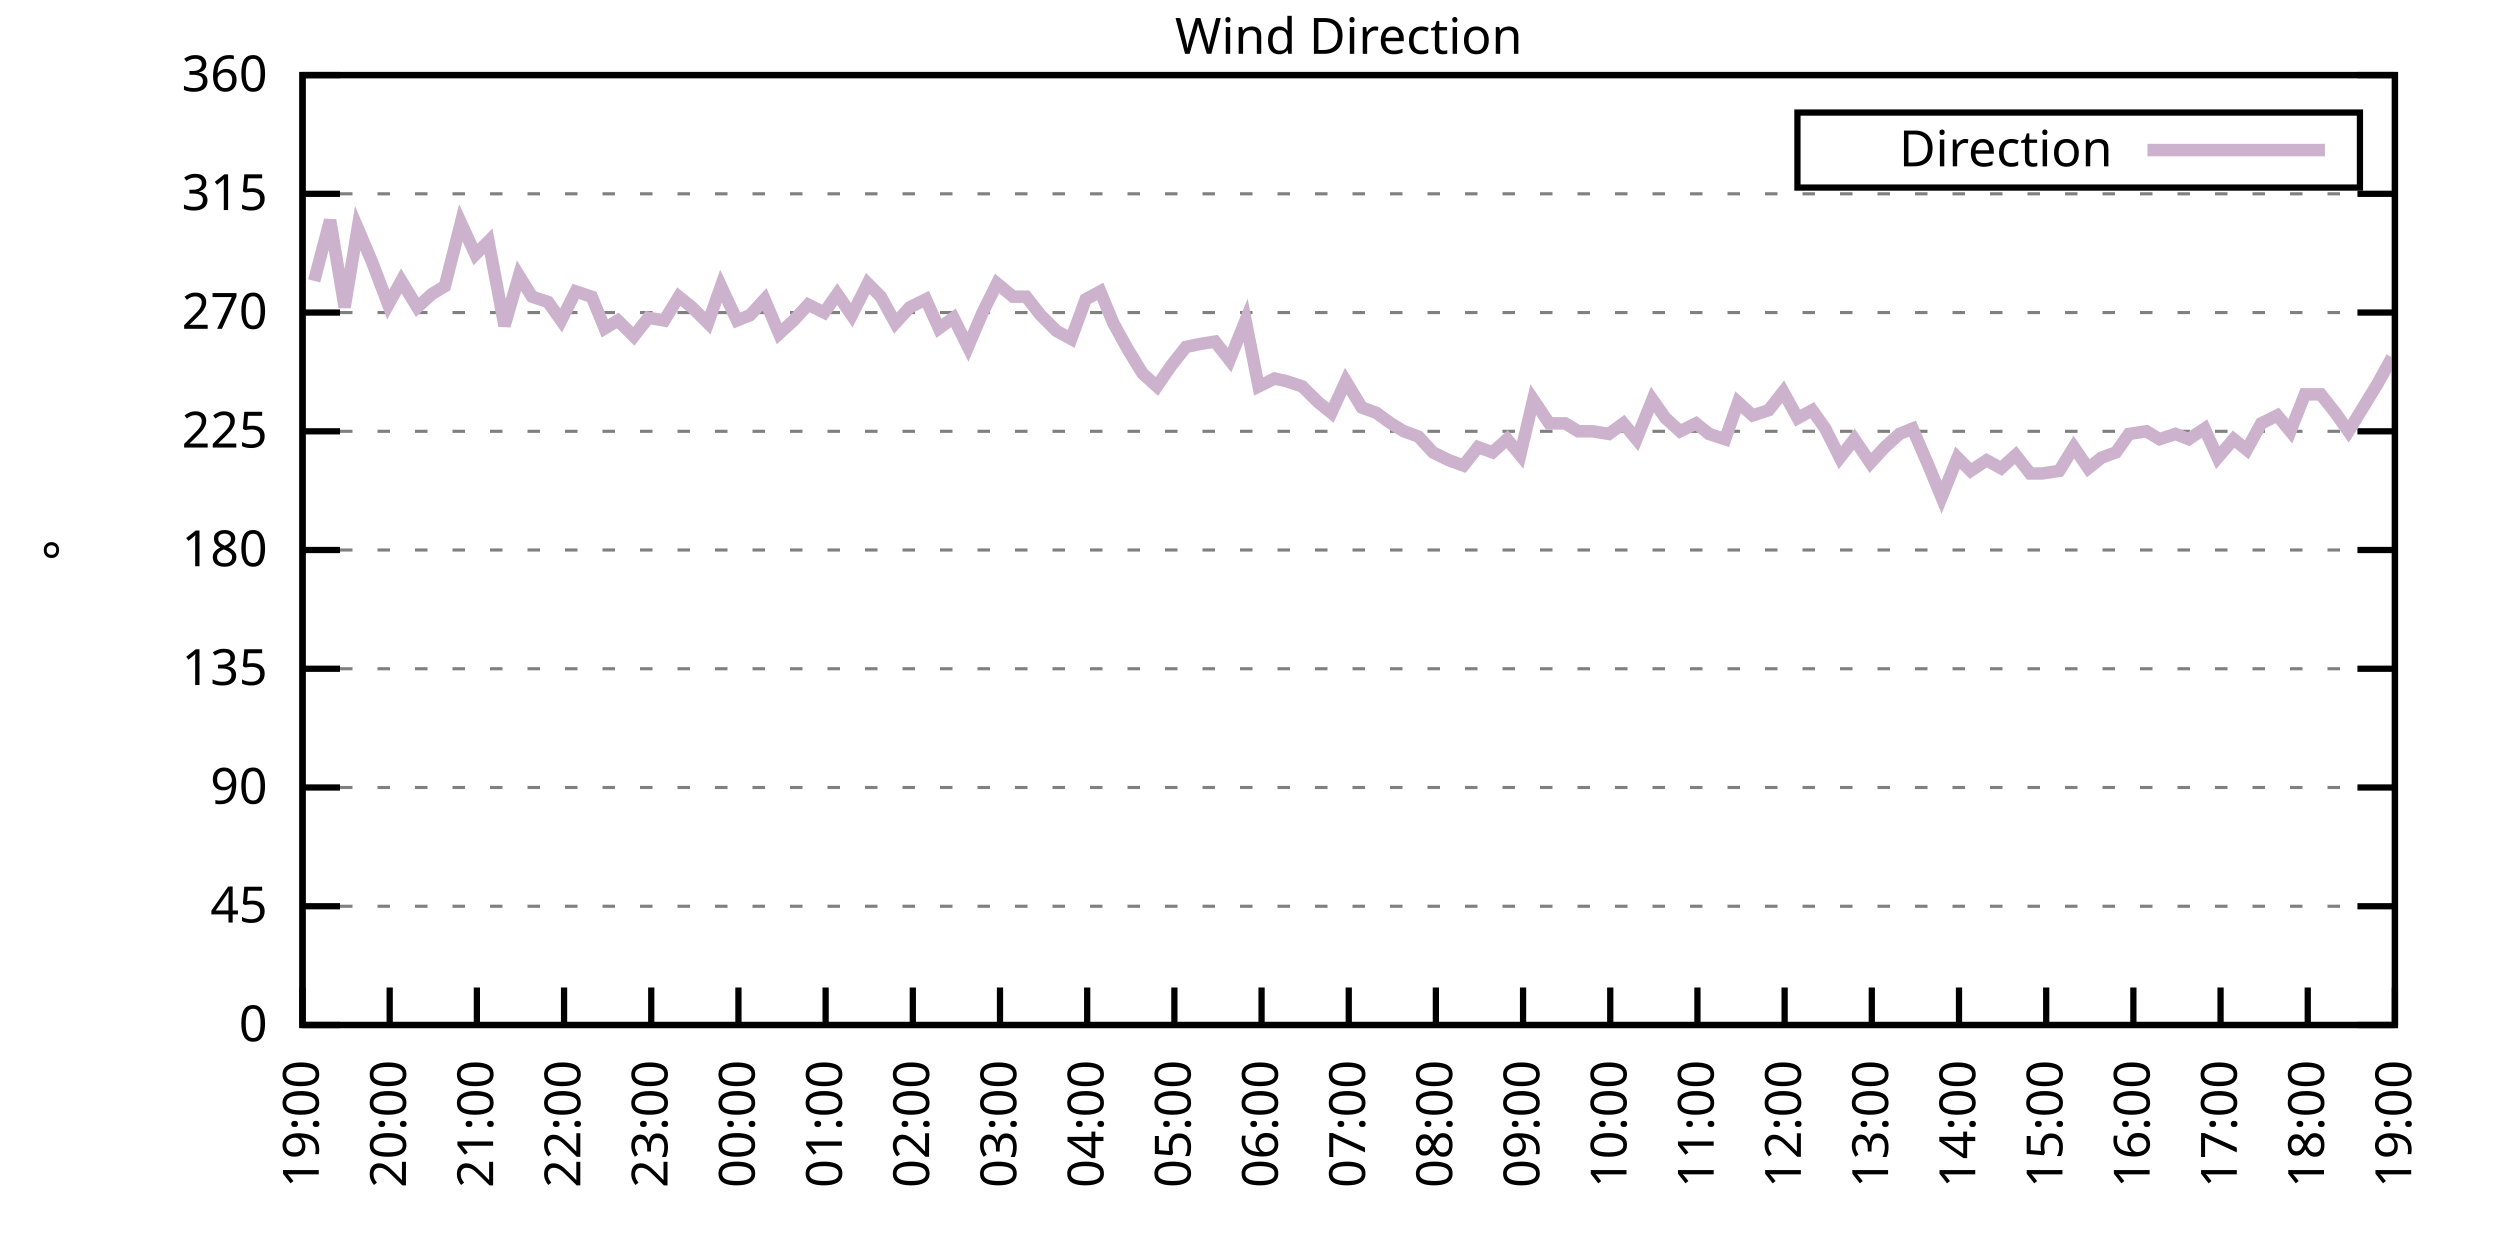
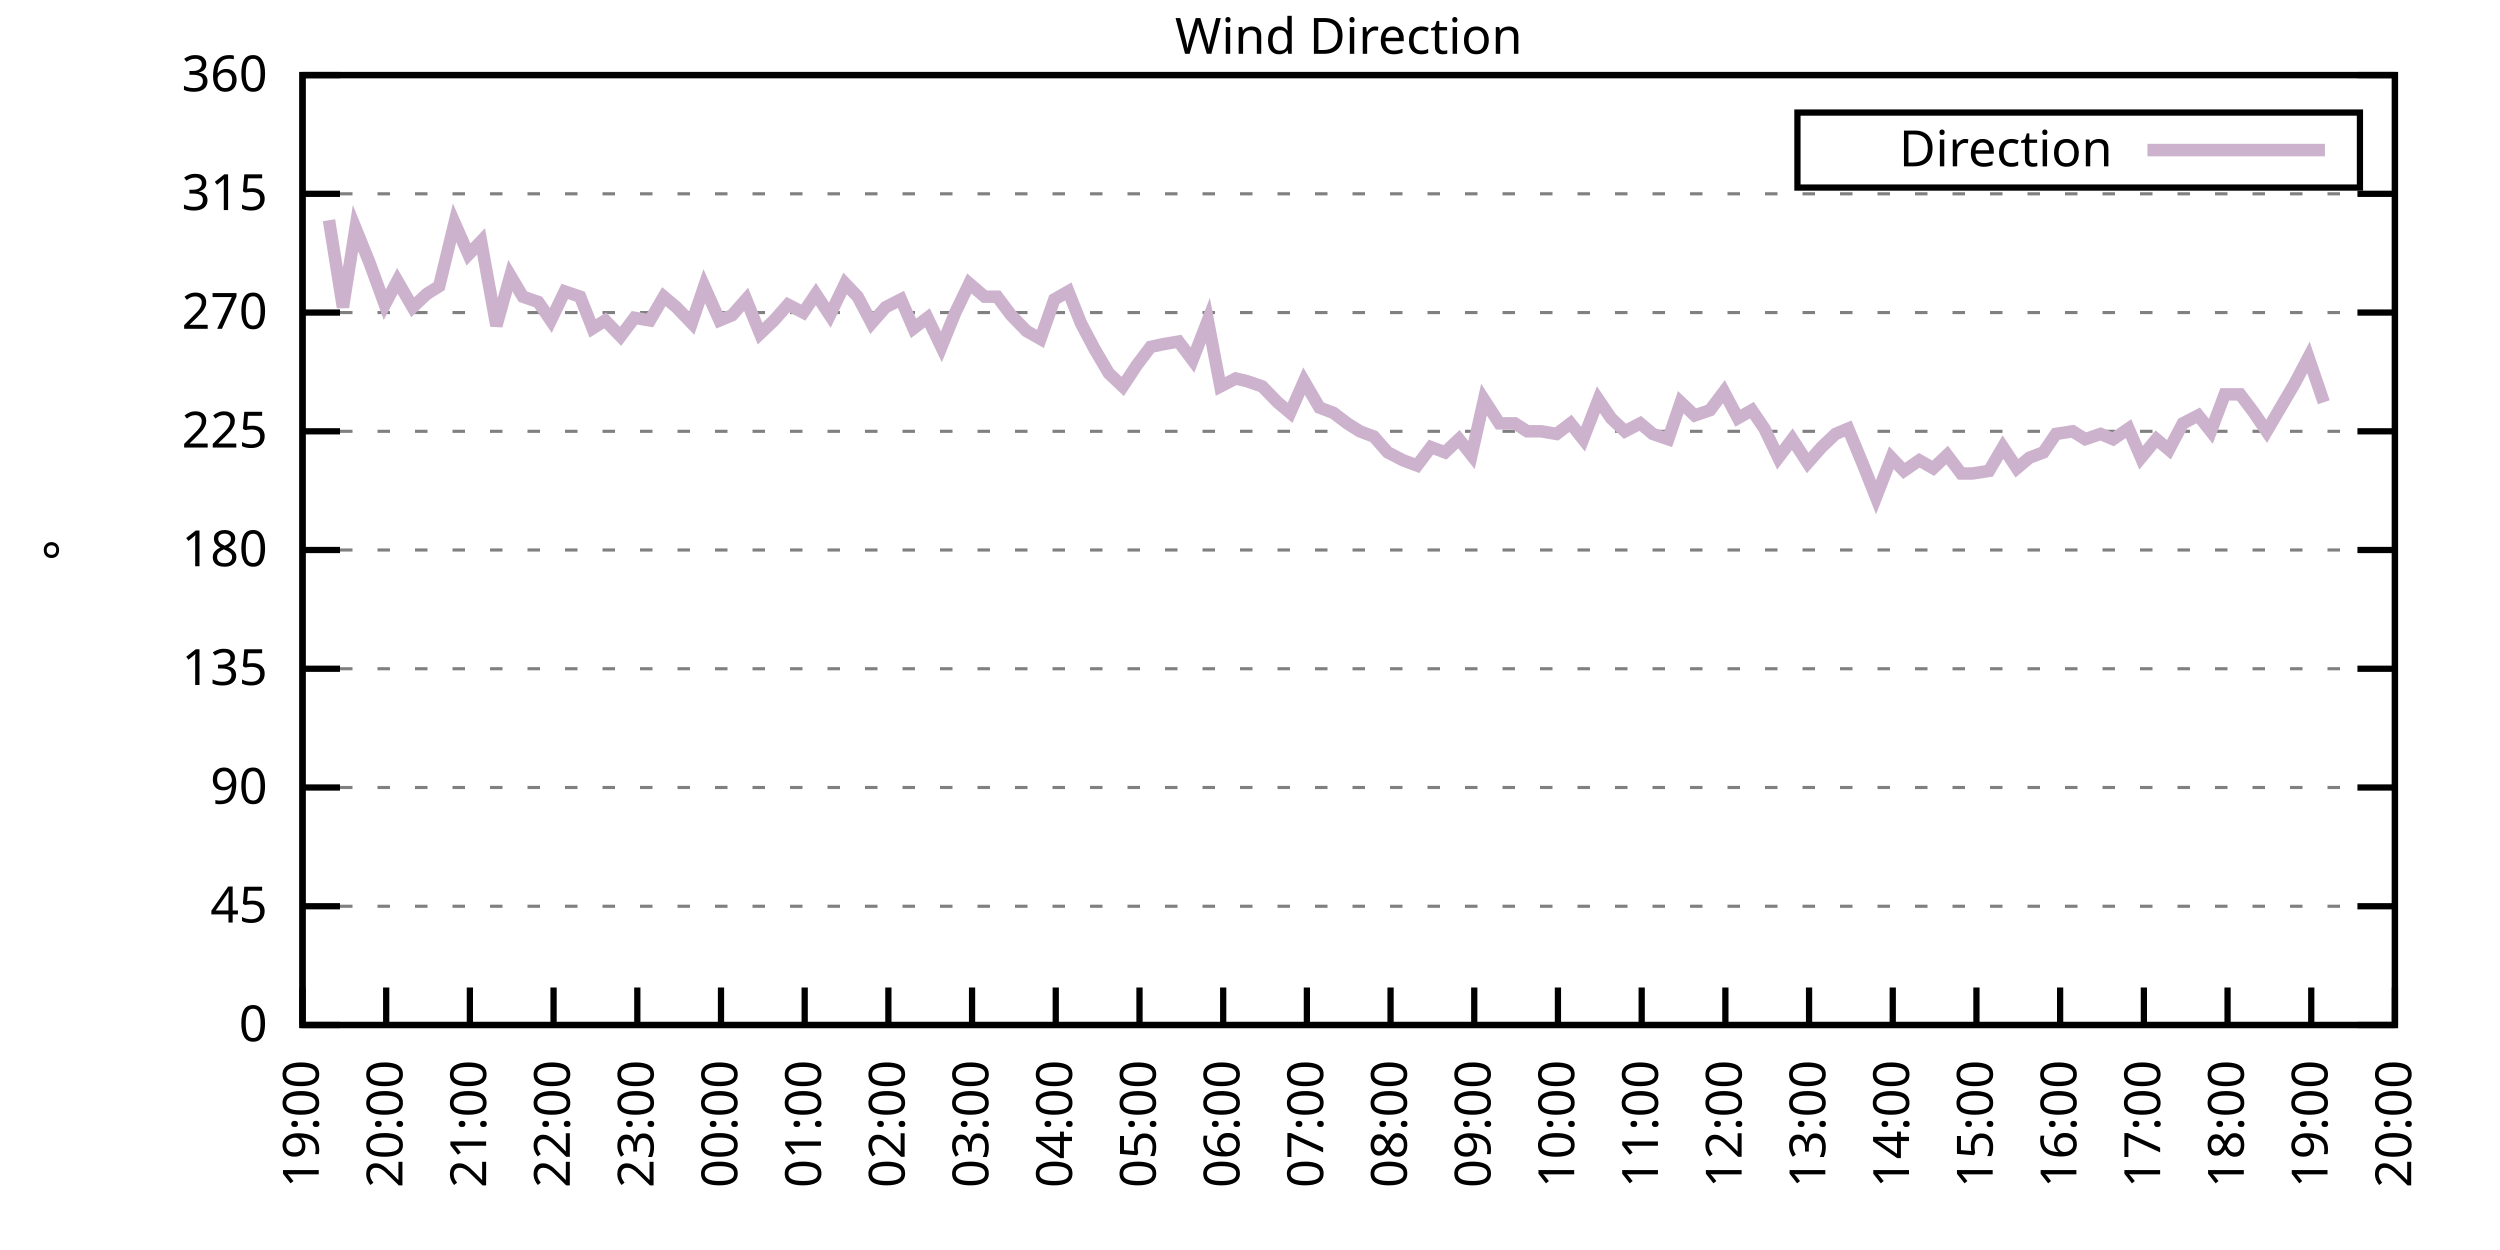
<svg xmlns="http://www.w3.org/2000/svg" xmlns:xlink="http://www.w3.org/1999/xlink" width="400" height="200" viewBox="0 0 400 200">
  <g id="gnuplot_canvas">
    <rect x="0" y="0" width="400" height="200" fill="none" />
    <defs>
      <circle id="gpDot" r="0.5" stroke-width="0.5" stroke="currentColor" />
      <path id="gpPt0" stroke-width="0.333" stroke="currentColor" d="M-1,0 h2 M0,-1 v2" />
      <path id="gpPt1" stroke-width="0.333" stroke="currentColor" d="M-1,-1 L1,1 M1,-1 L-1,1" />
      <path id="gpPt2" stroke-width="0.333" stroke="currentColor" d="M-1,0 L1,0 M0,-1 L0,1 M-1,-1 L1,1 M-1,1 L1,-1" />
      <rect id="gpPt3" stroke-width="0.333" stroke="currentColor" x="-1" y="-1" width="2" height="2" />
      <rect id="gpPt4" stroke-width="0.333" stroke="currentColor" fill="currentColor" x="-1" y="-1" width="2" height="2" />
      <circle id="gpPt5" stroke-width="0.333" stroke="currentColor" cx="0" cy="0" r="1" />
      <use xlink:href="#gpPt5" id="gpPt6" fill="currentColor" stroke="none" />
      <path id="gpPt7" stroke-width="0.333" stroke="currentColor" d="M0,-1.33 L-1.33,0.67 L1.33,0.67 z" />
      <use xlink:href="#gpPt7" id="gpPt8" fill="currentColor" stroke="none" />
      <use xlink:href="#gpPt7" id="gpPt9" stroke="currentColor" transform="rotate(180)" />
      <use xlink:href="#gpPt9" id="gpPt10" fill="currentColor" stroke="none" />
      <use xlink:href="#gpPt3" id="gpPt11" stroke="currentColor" transform="rotate(45)" />
      <use xlink:href="#gpPt11" id="gpPt12" fill="currentColor" stroke="none" />
      <path id="gpPt13" stroke-width="0.333" stroke="currentColor" d="M0,1.330 L1.265,0.411 L0.782,-1.067 L-0.782,-1.076 L-1.265,0.411 z" />
      <use xlink:href="#gpPt13" id="gpPt14" fill="currentColor" stroke="none" />
      <filter id="textbox" filterUnits="objectBoundingBox" x="0" y="0" height="1" width="1">
        <feFlood flood-color="white" flood-opacity="1" result="bgnd" />
        <feComposite in="SourceGraphic" in2="bgnd" operator="atop" />
      </filter>
      <filter id="greybox" filterUnits="objectBoundingBox" x="0" y="0" height="1" width="1">
        <feFlood flood-color="lightgrey" flood-opacity="1" result="grey" />
        <feComposite in="SourceGraphic" in2="grey" operator="atop" />
      </filter>
    </defs>
    <g fill="none" color="white" stroke="currentColor" stroke-width="1.00" stroke-linecap="butt" stroke-linejoin="miter">
</g>
    <g fill="none" color="black" stroke="currentColor" stroke-width="1.00" stroke-linecap="butt" stroke-linejoin="miter">
      <g stroke="none" shape-rendering="crispEdges">
        <polygon fill="rgb(255, 255, 255)" points="48.40,164.00 383.18,164.00 383.18,12.02 48.40,12.02 " />
      </g>
    </g>
    <g fill="none" color="black" stroke="currentColor" stroke-width="1.00" stroke-linecap="butt" stroke-linejoin="miter">
</g>
    <g fill="none" color="black" stroke="black" stroke-width="0.50" stroke-linecap="butt" stroke-linejoin="miter">
</g>
    <g fill="none" color="gray" stroke="currentColor" stroke-width="0.50" stroke-linecap="butt" stroke-linejoin="miter">
      <path stroke="gray" stroke-dasharray="2,4" class="gridline" d="M48.40,164.00 L383.19,164.00  " />
    </g>
    <g fill="none" color="gray" stroke="gray" stroke-width="1.00" stroke-linecap="butt" stroke-linejoin="miter">
</g>
    <g fill="none" color="black" stroke="currentColor" stroke-width="1.00" stroke-linecap="butt" stroke-linejoin="miter">
      <path stroke="black" d="M48.40,164.00 L54.40,164.00 M383.19,164.00 L377.19,164.00  " />
      <g transform="translate(42.80,166.60)" stroke="none" fill="black" font-family="Sans" font-size="8.00" text-anchor="end">
        <text>
          <tspan font-family="Sans"> 0</tspan>
        </text>
      </g>
    </g>
    <g fill="none" color="black" stroke="currentColor" stroke-width="1.00" stroke-linecap="butt" stroke-linejoin="miter">
</g>
    <g fill="none" color="black" stroke="black" stroke-width="0.50" stroke-linecap="butt" stroke-linejoin="miter">
</g>
    <g fill="none" color="gray" stroke="currentColor" stroke-width="0.50" stroke-linecap="butt" stroke-linejoin="miter">
      <path stroke="gray" stroke-dasharray="2,4" class="gridline" d="M48.40,145.00 L383.19,145.00  " />
    </g>
    <g fill="none" color="gray" stroke="gray" stroke-width="1.00" stroke-linecap="butt" stroke-linejoin="miter">
</g>
    <g fill="none" color="black" stroke="currentColor" stroke-width="1.00" stroke-linecap="butt" stroke-linejoin="miter">
      <path stroke="black" d="M48.40,145.00 L54.40,145.00 M383.19,145.00 L377.19,145.00  " />
      <g transform="translate(42.80,147.60)" stroke="none" fill="black" font-family="Sans" font-size="8.00" text-anchor="end">
        <text>
          <tspan font-family="Sans"> 45</tspan>
        </text>
      </g>
    </g>
    <g fill="none" color="black" stroke="currentColor" stroke-width="1.00" stroke-linecap="butt" stroke-linejoin="miter">
</g>
    <g fill="none" color="black" stroke="black" stroke-width="0.50" stroke-linecap="butt" stroke-linejoin="miter">
</g>
    <g fill="none" color="gray" stroke="currentColor" stroke-width="0.50" stroke-linecap="butt" stroke-linejoin="miter">
      <path stroke="gray" stroke-dasharray="2,4" class="gridline" d="M48.40,126.00 L383.19,126.00  " />
    </g>
    <g fill="none" color="gray" stroke="gray" stroke-width="1.00" stroke-linecap="butt" stroke-linejoin="miter">
</g>
    <g fill="none" color="black" stroke="currentColor" stroke-width="1.00" stroke-linecap="butt" stroke-linejoin="miter">
      <path stroke="black" d="M48.40,126.00 L54.40,126.00 M383.19,126.00 L377.19,126.00  " />
      <g transform="translate(42.80,128.60)" stroke="none" fill="black" font-family="Sans" font-size="8.00" text-anchor="end">
        <text>
          <tspan font-family="Sans"> 90</tspan>
        </text>
      </g>
    </g>
    <g fill="none" color="black" stroke="currentColor" stroke-width="1.00" stroke-linecap="butt" stroke-linejoin="miter">
</g>
    <g fill="none" color="black" stroke="black" stroke-width="0.50" stroke-linecap="butt" stroke-linejoin="miter">
</g>
    <g fill="none" color="gray" stroke="currentColor" stroke-width="0.50" stroke-linecap="butt" stroke-linejoin="miter">
      <path stroke="gray" stroke-dasharray="2,4" class="gridline" d="M48.40,107.00 L383.19,107.00  " />
    </g>
    <g fill="none" color="gray" stroke="gray" stroke-width="1.00" stroke-linecap="butt" stroke-linejoin="miter">
</g>
    <g fill="none" color="black" stroke="currentColor" stroke-width="1.00" stroke-linecap="butt" stroke-linejoin="miter">
      <path stroke="black" d="M48.40,107.00 L54.40,107.00 M383.19,107.00 L377.19,107.00  " />
      <g transform="translate(42.80,109.60)" stroke="none" fill="black" font-family="Sans" font-size="8.00" text-anchor="end">
        <text>
          <tspan font-family="Sans"> 135</tspan>
        </text>
      </g>
    </g>
    <g fill="none" color="black" stroke="currentColor" stroke-width="1.00" stroke-linecap="butt" stroke-linejoin="miter">
</g>
    <g fill="none" color="black" stroke="black" stroke-width="0.50" stroke-linecap="butt" stroke-linejoin="miter">
</g>
    <g fill="none" color="gray" stroke="currentColor" stroke-width="0.50" stroke-linecap="butt" stroke-linejoin="miter">
      <path stroke="gray" stroke-dasharray="2,4" class="gridline" d="M48.40,88.00 L383.19,88.00  " />
    </g>
    <g fill="none" color="gray" stroke="gray" stroke-width="1.00" stroke-linecap="butt" stroke-linejoin="miter">
</g>
    <g fill="none" color="black" stroke="currentColor" stroke-width="1.00" stroke-linecap="butt" stroke-linejoin="miter">
      <path stroke="black" d="M48.40,88.00 L54.40,88.00 M383.19,88.00 L377.19,88.00  " />
      <g transform="translate(42.80,90.60)" stroke="none" fill="black" font-family="Sans" font-size="8.00" text-anchor="end">
        <text>
          <tspan font-family="Sans"> 180</tspan>
        </text>
      </g>
    </g>
    <g fill="none" color="black" stroke="currentColor" stroke-width="1.00" stroke-linecap="butt" stroke-linejoin="miter">
</g>
    <g fill="none" color="black" stroke="black" stroke-width="0.50" stroke-linecap="butt" stroke-linejoin="miter">
</g>
    <g fill="none" color="gray" stroke="currentColor" stroke-width="0.50" stroke-linecap="butt" stroke-linejoin="miter">
      <path stroke="gray" stroke-dasharray="2,4" class="gridline" d="M48.40,69.01 L383.19,69.01  " />
    </g>
    <g fill="none" color="gray" stroke="gray" stroke-width="1.00" stroke-linecap="butt" stroke-linejoin="miter">
</g>
    <g fill="none" color="black" stroke="currentColor" stroke-width="1.00" stroke-linecap="butt" stroke-linejoin="miter">
      <path stroke="black" d="M48.40,69.01 L54.40,69.01 M383.19,69.01 L377.19,69.01  " />
      <g transform="translate(42.80,71.61)" stroke="none" fill="black" font-family="Sans" font-size="8.00" text-anchor="end">
        <text>
          <tspan font-family="Sans"> 225</tspan>
        </text>
      </g>
    </g>
    <g fill="none" color="black" stroke="currentColor" stroke-width="1.00" stroke-linecap="butt" stroke-linejoin="miter">
</g>
    <g fill="none" color="black" stroke="black" stroke-width="0.50" stroke-linecap="butt" stroke-linejoin="miter">
</g>
    <g fill="none" color="gray" stroke="currentColor" stroke-width="0.50" stroke-linecap="butt" stroke-linejoin="miter">
      <path stroke="gray" stroke-dasharray="2,4" class="gridline" d="M48.40,50.01 L383.19,50.01  " />
    </g>
    <g fill="none" color="gray" stroke="gray" stroke-width="1.00" stroke-linecap="butt" stroke-linejoin="miter">
</g>
    <g fill="none" color="black" stroke="currentColor" stroke-width="1.00" stroke-linecap="butt" stroke-linejoin="miter">
      <path stroke="black" d="M48.40,50.01 L54.40,50.01 M383.19,50.01 L377.19,50.01  " />
      <g transform="translate(42.80,52.61)" stroke="none" fill="black" font-family="Sans" font-size="8.00" text-anchor="end">
        <text>
          <tspan font-family="Sans"> 270</tspan>
        </text>
      </g>
    </g>
    <g fill="none" color="black" stroke="currentColor" stroke-width="1.00" stroke-linecap="butt" stroke-linejoin="miter">
</g>
    <g fill="none" color="black" stroke="black" stroke-width="0.50" stroke-linecap="butt" stroke-linejoin="miter">
</g>
    <g fill="none" color="gray" stroke="currentColor" stroke-width="0.50" stroke-linecap="butt" stroke-linejoin="miter">
      <path stroke="gray" stroke-dasharray="2,4" class="gridline" d="M48.40,31.01 L383.19,31.01  " />
    </g>
    <g fill="none" color="gray" stroke="gray" stroke-width="1.00" stroke-linecap="butt" stroke-linejoin="miter">
</g>
    <g fill="none" color="black" stroke="currentColor" stroke-width="1.00" stroke-linecap="butt" stroke-linejoin="miter">
      <path stroke="black" d="M48.40,31.01 L54.40,31.01 M383.19,31.01 L377.19,31.01  " />
      <g transform="translate(42.80,33.61)" stroke="none" fill="black" font-family="Sans" font-size="8.00" text-anchor="end">
        <text>
          <tspan font-family="Sans"> 315</tspan>
        </text>
      </g>
    </g>
    <g fill="none" color="black" stroke="currentColor" stroke-width="1.00" stroke-linecap="butt" stroke-linejoin="miter">
</g>
    <g fill="none" color="black" stroke="black" stroke-width="0.50" stroke-linecap="butt" stroke-linejoin="miter">
</g>
    <g fill="none" color="gray" stroke="currentColor" stroke-width="0.50" stroke-linecap="butt" stroke-linejoin="miter">
      <path stroke="gray" stroke-dasharray="2,4" class="gridline" d="M48.40,12.01 L383.19,12.01  " />
    </g>
    <g fill="none" color="gray" stroke="gray" stroke-width="1.00" stroke-linecap="butt" stroke-linejoin="miter">
</g>
    <g fill="none" color="black" stroke="currentColor" stroke-width="1.00" stroke-linecap="butt" stroke-linejoin="miter">
      <path stroke="black" d="M48.40,12.01 L54.40,12.01 M383.19,12.01 L377.19,12.01  " />
      <g transform="translate(42.80,14.61)" stroke="none" fill="black" font-family="Sans" font-size="8.00" text-anchor="end">
        <text>
          <tspan font-family="Sans"> 360</tspan>
        </text>
      </g>
    </g>
    <g fill="none" color="black" stroke="currentColor" stroke-width="1.00" stroke-linecap="butt" stroke-linejoin="miter">
      <path stroke="black" d="M48.40,164.00 L48.40,158.00  " />
      <g transform="translate(51.00,169.60) rotate(270.00)" stroke="none" fill="black" font-family="Sans" font-size="8.00" text-anchor="end">
        <text>
          <tspan font-family="Sans">19:00</tspan>
        </text>
      </g>
    </g>
    <g fill="none" color="black" stroke="currentColor" stroke-width="1.00" stroke-linecap="butt" stroke-linejoin="miter">
-       <path stroke="black" d="M62.35,164.00 L62.35,158.00  " />
-       <g transform="translate(64.95,169.60) rotate(270.00)" stroke="none" fill="black" font-family="Sans" font-size="8.00" text-anchor="end">
+       <path stroke="black" d="M61.79,164.00 L61.79,158.00  " />
+       <g transform="translate(64.39,169.60) rotate(270.00)" stroke="none" fill="black" font-family="Sans" font-size="8.00" text-anchor="end">
        <text>
          <tspan font-family="Sans">20:00</tspan>
        </text>
      </g>
    </g>
    <g fill="none" color="black" stroke="currentColor" stroke-width="1.00" stroke-linecap="butt" stroke-linejoin="miter">
-       <path stroke="black" d="M76.30,164.00 L76.30,158.00  " />
-       <g transform="translate(78.90,169.60) rotate(270.00)" stroke="none" fill="black" font-family="Sans" font-size="8.00" text-anchor="end">
+       <path stroke="black" d="M75.18,164.00 L75.18,158.00  " />
+       <g transform="translate(77.78,169.60) rotate(270.00)" stroke="none" fill="black" font-family="Sans" font-size="8.00" text-anchor="end">
        <text>
          <tspan font-family="Sans">21:00</tspan>
        </text>
      </g>
    </g>
    <g fill="none" color="black" stroke="currentColor" stroke-width="1.00" stroke-linecap="butt" stroke-linejoin="miter">
-       <path stroke="black" d="M90.25,164.00 L90.25,158.00  " />
-       <g transform="translate(92.85,169.60) rotate(270.00)" stroke="none" fill="black" font-family="Sans" font-size="8.00" text-anchor="end">
+       <path stroke="black" d="M88.57,164.00 L88.57,158.00  " />
+       <g transform="translate(91.17,169.60) rotate(270.00)" stroke="none" fill="black" font-family="Sans" font-size="8.00" text-anchor="end">
        <text>
          <tspan font-family="Sans">22:00</tspan>
        </text>
      </g>
    </g>
    <g fill="none" color="black" stroke="currentColor" stroke-width="1.00" stroke-linecap="butt" stroke-linejoin="miter">
-       <path stroke="black" d="M104.20,164.00 L104.20,158.00  " />
-       <g transform="translate(106.80,169.60) rotate(270.00)" stroke="none" fill="black" font-family="Sans" font-size="8.00" text-anchor="end">
+       <path stroke="black" d="M101.97,164.00 L101.97,158.00  " />
+       <g transform="translate(104.57,169.60) rotate(270.00)" stroke="none" fill="black" font-family="Sans" font-size="8.00" text-anchor="end">
        <text>
          <tspan font-family="Sans">23:00</tspan>
        </text>
      </g>
    </g>
    <g fill="none" color="black" stroke="currentColor" stroke-width="1.00" stroke-linecap="butt" stroke-linejoin="miter">
-       <path stroke="black" d="M118.15,164.00 L118.15,158.00  " />
-       <g transform="translate(120.75,169.60) rotate(270.00)" stroke="none" fill="black" font-family="Sans" font-size="8.00" text-anchor="end">
+       <path stroke="black" d="M115.36,164.00 L115.36,158.00  " />
+       <g transform="translate(117.96,169.60) rotate(270.00)" stroke="none" fill="black" font-family="Sans" font-size="8.00" text-anchor="end">
        <text>
          <tspan font-family="Sans">00:00</tspan>
        </text>
      </g>
    </g>
    <g fill="none" color="black" stroke="currentColor" stroke-width="1.00" stroke-linecap="butt" stroke-linejoin="miter">
-       <path stroke="black" d="M132.10,164.00 L132.10,158.00  " />
-       <g transform="translate(134.70,169.60) rotate(270.00)" stroke="none" fill="black" font-family="Sans" font-size="8.00" text-anchor="end">
+       <path stroke="black" d="M128.75,164.00 L128.75,158.00  " />
+       <g transform="translate(131.35,169.60) rotate(270.00)" stroke="none" fill="black" font-family="Sans" font-size="8.00" text-anchor="end">
        <text>
          <tspan font-family="Sans">01:00</tspan>
        </text>
      </g>
    </g>
    <g fill="none" color="black" stroke="currentColor" stroke-width="1.00" stroke-linecap="butt" stroke-linejoin="miter">
-       <path stroke="black" d="M146.05,164.00 L146.05,158.00  " />
-       <g transform="translate(148.65,169.60) rotate(270.00)" stroke="none" fill="black" font-family="Sans" font-size="8.00" text-anchor="end">
+       <path stroke="black" d="M142.14,164.00 L142.14,158.00  " />
+       <g transform="translate(144.74,169.60) rotate(270.00)" stroke="none" fill="black" font-family="Sans" font-size="8.00" text-anchor="end">
        <text>
          <tspan font-family="Sans">02:00</tspan>
        </text>
      </g>
    </g>
    <g fill="none" color="black" stroke="currentColor" stroke-width="1.00" stroke-linecap="butt" stroke-linejoin="miter">
-       <path stroke="black" d="M160.00,164.00 L160.00,158.00  " />
-       <g transform="translate(162.60,169.60) rotate(270.00)" stroke="none" fill="black" font-family="Sans" font-size="8.00" text-anchor="end">
+       <path stroke="black" d="M155.53,164.00 L155.53,158.00  " />
+       <g transform="translate(158.13,169.60) rotate(270.00)" stroke="none" fill="black" font-family="Sans" font-size="8.00" text-anchor="end">
        <text>
          <tspan font-family="Sans">03:00</tspan>
        </text>
      </g>
    </g>
    <g fill="none" color="black" stroke="currentColor" stroke-width="1.00" stroke-linecap="butt" stroke-linejoin="miter">
-       <path stroke="black" d="M173.95,164.00 L173.95,158.00  " />
-       <g transform="translate(176.55,169.60) rotate(270.00)" stroke="none" fill="black" font-family="Sans" font-size="8.00" text-anchor="end">
+       <path stroke="black" d="M168.92,164.00 L168.92,158.00  " />
+       <g transform="translate(171.52,169.60) rotate(270.00)" stroke="none" fill="black" font-family="Sans" font-size="8.00" text-anchor="end">
        <text>
          <tspan font-family="Sans">04:00</tspan>
        </text>
      </g>
    </g>
    <g fill="none" color="black" stroke="currentColor" stroke-width="1.00" stroke-linecap="butt" stroke-linejoin="miter">
-       <path stroke="black" d="M187.90,164.00 L187.90,158.00  " />
-       <g transform="translate(190.50,169.60) rotate(270.00)" stroke="none" fill="black" font-family="Sans" font-size="8.00" text-anchor="end">
+       <path stroke="black" d="M182.32,164.00 L182.32,158.00  " />
+       <g transform="translate(184.92,169.60) rotate(270.00)" stroke="none" fill="black" font-family="Sans" font-size="8.00" text-anchor="end">
        <text>
          <tspan font-family="Sans">05:00</tspan>
        </text>
      </g>
    </g>
    <g fill="none" color="black" stroke="currentColor" stroke-width="1.00" stroke-linecap="butt" stroke-linejoin="miter">
-       <path stroke="black" d="M201.85,164.00 L201.85,158.00  " />
-       <g transform="translate(204.45,169.60) rotate(270.00)" stroke="none" fill="black" font-family="Sans" font-size="8.00" text-anchor="end">
+       <path stroke="black" d="M195.71,164.00 L195.71,158.00  " />
+       <g transform="translate(198.31,169.60) rotate(270.00)" stroke="none" fill="black" font-family="Sans" font-size="8.00" text-anchor="end">
        <text>
          <tspan font-family="Sans">06:00</tspan>
        </text>
      </g>
    </g>
    <g fill="none" color="black" stroke="currentColor" stroke-width="1.00" stroke-linecap="butt" stroke-linejoin="miter">
-       <path stroke="black" d="M215.80,164.00 L215.80,158.00  " />
-       <g transform="translate(218.40,169.60) rotate(270.00)" stroke="none" fill="black" font-family="Sans" font-size="8.00" text-anchor="end">
+       <path stroke="black" d="M209.10,164.00 L209.10,158.00  " />
+       <g transform="translate(211.70,169.60) rotate(270.00)" stroke="none" fill="black" font-family="Sans" font-size="8.00" text-anchor="end">
        <text>
          <tspan font-family="Sans">07:00</tspan>
        </text>
      </g>
    </g>
    <g fill="none" color="black" stroke="currentColor" stroke-width="1.00" stroke-linecap="butt" stroke-linejoin="miter">
-       <path stroke="black" d="M229.74,164.00 L229.74,158.00  " />
-       <g transform="translate(232.34,169.60) rotate(270.00)" stroke="none" fill="black" font-family="Sans" font-size="8.00" text-anchor="end">
+       <path stroke="black" d="M222.49,164.00 L222.49,158.00  " />
+       <g transform="translate(225.09,169.60) rotate(270.00)" stroke="none" fill="black" font-family="Sans" font-size="8.00" text-anchor="end">
        <text>
          <tspan font-family="Sans">08:00</tspan>
        </text>
      </g>
    </g>
    <g fill="none" color="black" stroke="currentColor" stroke-width="1.00" stroke-linecap="butt" stroke-linejoin="miter">
-       <path stroke="black" d="M243.69,164.00 L243.69,158.00  " />
-       <g transform="translate(246.29,169.60) rotate(270.00)" stroke="none" fill="black" font-family="Sans" font-size="8.00" text-anchor="end">
+       <path stroke="black" d="M235.88,164.00 L235.88,158.00  " />
+       <g transform="translate(238.48,169.60) rotate(270.00)" stroke="none" fill="black" font-family="Sans" font-size="8.00" text-anchor="end">
        <text>
          <tspan font-family="Sans">09:00</tspan>
        </text>
      </g>
    </g>
    <g fill="none" color="black" stroke="currentColor" stroke-width="1.00" stroke-linecap="butt" stroke-linejoin="miter">
-       <path stroke="black" d="M257.64,164.00 L257.64,158.00  " />
-       <g transform="translate(260.24,169.60) rotate(270.00)" stroke="none" fill="black" font-family="Sans" font-size="8.00" text-anchor="end">
+       <path stroke="black" d="M249.27,164.00 L249.27,158.00  " />
+       <g transform="translate(251.87,169.60) rotate(270.00)" stroke="none" fill="black" font-family="Sans" font-size="8.00" text-anchor="end">
        <text>
          <tspan font-family="Sans">10:00</tspan>
        </text>
      </g>
    </g>
    <g fill="none" color="black" stroke="currentColor" stroke-width="1.00" stroke-linecap="butt" stroke-linejoin="miter">
-       <path stroke="black" d="M271.59,164.00 L271.59,158.00  " />
-       <g transform="translate(274.19,169.60) rotate(270.00)" stroke="none" fill="black" font-family="Sans" font-size="8.00" text-anchor="end">
+       <path stroke="black" d="M262.67,164.00 L262.67,158.00  " />
+       <g transform="translate(265.27,169.60) rotate(270.00)" stroke="none" fill="black" font-family="Sans" font-size="8.00" text-anchor="end">
        <text>
          <tspan font-family="Sans">11:00</tspan>
        </text>
      </g>
    </g>
    <g fill="none" color="black" stroke="currentColor" stroke-width="1.00" stroke-linecap="butt" stroke-linejoin="miter">
-       <path stroke="black" d="M285.54,164.00 L285.54,158.00  " />
-       <g transform="translate(288.14,169.60) rotate(270.00)" stroke="none" fill="black" font-family="Sans" font-size="8.00" text-anchor="end">
+       <path stroke="black" d="M276.06,164.00 L276.06,158.00  " />
+       <g transform="translate(278.66,169.60) rotate(270.00)" stroke="none" fill="black" font-family="Sans" font-size="8.00" text-anchor="end">
        <text>
          <tspan font-family="Sans">12:00</tspan>
        </text>
      </g>
    </g>
    <g fill="none" color="black" stroke="currentColor" stroke-width="1.00" stroke-linecap="butt" stroke-linejoin="miter">
-       <path stroke="black" d="M299.49,164.00 L299.49,158.00  " />
-       <g transform="translate(302.09,169.60) rotate(270.00)" stroke="none" fill="black" font-family="Sans" font-size="8.00" text-anchor="end">
+       <path stroke="black" d="M289.45,164.00 L289.45,158.00  " />
+       <g transform="translate(292.05,169.60) rotate(270.00)" stroke="none" fill="black" font-family="Sans" font-size="8.00" text-anchor="end">
        <text>
          <tspan font-family="Sans">13:00</tspan>
        </text>
      </g>
    </g>
    <g fill="none" color="black" stroke="currentColor" stroke-width="1.00" stroke-linecap="butt" stroke-linejoin="miter">
-       <path stroke="black" d="M313.44,164.00 L313.44,158.00  " />
-       <g transform="translate(316.04,169.60) rotate(270.00)" stroke="none" fill="black" font-family="Sans" font-size="8.00" text-anchor="end">
+       <path stroke="black" d="M302.84,164.00 L302.84,158.00  " />
+       <g transform="translate(305.44,169.60) rotate(270.00)" stroke="none" fill="black" font-family="Sans" font-size="8.00" text-anchor="end">
        <text>
          <tspan font-family="Sans">14:00</tspan>
        </text>
      </g>
    </g>
    <g fill="none" color="black" stroke="currentColor" stroke-width="1.00" stroke-linecap="butt" stroke-linejoin="miter">
-       <path stroke="black" d="M327.39,164.00 L327.39,158.00  " />
-       <g transform="translate(329.99,169.60) rotate(270.00)" stroke="none" fill="black" font-family="Sans" font-size="8.00" text-anchor="end">
+       <path stroke="black" d="M316.23,164.00 L316.23,158.00  " />
+       <g transform="translate(318.83,169.60) rotate(270.00)" stroke="none" fill="black" font-family="Sans" font-size="8.00" text-anchor="end">
        <text>
          <tspan font-family="Sans">15:00</tspan>
        </text>
      </g>
    </g>
    <g fill="none" color="black" stroke="currentColor" stroke-width="1.00" stroke-linecap="butt" stroke-linejoin="miter">
-       <path stroke="black" d="M341.34,164.00 L341.34,158.00  " />
-       <g transform="translate(343.94,169.60) rotate(270.00)" stroke="none" fill="black" font-family="Sans" font-size="8.00" text-anchor="end">
+       <path stroke="black" d="M329.62,164.00 L329.62,158.00  " />
+       <g transform="translate(332.22,169.60) rotate(270.00)" stroke="none" fill="black" font-family="Sans" font-size="8.00" text-anchor="end">
        <text>
          <tspan font-family="Sans">16:00</tspan>
        </text>
      </g>
    </g>
    <g fill="none" color="black" stroke="currentColor" stroke-width="1.00" stroke-linecap="butt" stroke-linejoin="miter">
-       <path stroke="black" d="M355.29,164.00 L355.29,158.00  " />
-       <g transform="translate(357.89,169.60) rotate(270.00)" stroke="none" fill="black" font-family="Sans" font-size="8.00" text-anchor="end">
+       <path stroke="black" d="M343.02,164.00 L343.02,158.00  " />
+       <g transform="translate(345.62,169.60) rotate(270.00)" stroke="none" fill="black" font-family="Sans" font-size="8.00" text-anchor="end">
        <text>
          <tspan font-family="Sans">17:00</tspan>
        </text>
      </g>
    </g>
    <g fill="none" color="black" stroke="currentColor" stroke-width="1.00" stroke-linecap="butt" stroke-linejoin="miter">
-       <path stroke="black" d="M369.24,164.00 L369.24,158.00  " />
-       <g transform="translate(371.84,169.60) rotate(270.00)" stroke="none" fill="black" font-family="Sans" font-size="8.00" text-anchor="end">
+       <path stroke="black" d="M356.41,164.00 L356.41,158.00  " />
+       <g transform="translate(359.01,169.60) rotate(270.00)" stroke="none" fill="black" font-family="Sans" font-size="8.00" text-anchor="end">
        <text>
          <tspan font-family="Sans">18:00</tspan>
+         </text>
+       </g>
+     </g>
+     <g fill="none" color="black" stroke="currentColor" stroke-width="1.00" stroke-linecap="butt" stroke-linejoin="miter">
+       <path stroke="black" d="M369.80,164.00 L369.80,158.00  " />
+       <g transform="translate(372.40,169.60) rotate(270.00)" stroke="none" fill="black" font-family="Sans" font-size="8.00" text-anchor="end">
+         <text>
+           <tspan font-family="Sans">19:00</tspan>
        </text>
      </g>
    </g>
    <g fill="none" color="black" stroke="currentColor" stroke-width="1.00" stroke-linecap="butt" stroke-linejoin="miter">
      <path stroke="black" d="M383.19,164.00 L383.19,158.00  " />
      <g transform="translate(385.79,169.60) rotate(270.00)" stroke="none" fill="black" font-family="Sans" font-size="8.00" text-anchor="end">
        <text>
-           <tspan font-family="Sans">19:00</tspan>
+           <tspan font-family="Sans">20:00</tspan>
        </text>
      </g>
    </g>
    <g fill="none" color="black" stroke="currentColor" stroke-width="1.00" stroke-linecap="butt" stroke-linejoin="miter">
</g>
    <g fill="none" color="black" stroke="currentColor" stroke-width="1.00" stroke-linecap="butt" stroke-linejoin="miter">
      <path stroke="black" d="M48.40,12.01 L48.40,164.00 L383.19,164.00 L383.19,12.01 L48.40,12.01 Z  " />
    </g>
    <g fill="none" color="black" stroke="currentColor" stroke-width="1.00" stroke-linecap="butt" stroke-linejoin="miter">
</g>
    <g fill="none" color="black" stroke="currentColor" stroke-width="1.00" stroke-linecap="butt" stroke-linejoin="miter">
      <path stroke="black" d="M287.59,30.01 L287.59,18.01 L377.59,18.01 L377.59,30.01 L287.59,30.01 Z  " />
    </g>
    <g id="Wind_direction_plot_1">
      <g fill="none" color="white" stroke="black" stroke-width="2.00" stroke-linecap="butt" stroke-linejoin="miter">
</g>
      <g fill="none" color="black" stroke="currentColor" stroke-width="2.00" stroke-linecap="butt" stroke-linejoin="miter">
        <g transform="translate(337.99,26.61)" stroke="none" fill="black" font-family="Sans" font-size="8.00" text-anchor="end">
          <text>
            <tspan font-family="Sans">Direction</tspan>
          </text>
        </g>
      </g>
      <g fill="none" color="black" stroke="currentColor" stroke-width="2.00" stroke-linecap="butt" stroke-linejoin="miter">
-         <path stroke="rgb(204, 178, 204)" d="M343.59,24.01 L371.99,24.01 M50.26,44.94 L52.82,35.23 L55.14,49.16 L57.23,36.50 L59.56,41.99 L62.12,48.74   L64.21,44.94 L66.77,49.16 L69.09,47.05 L71.18,45.79 L73.74,35.65 L76.07,40.72 L78.16,38.61 L80.72,52.12   L83.04,44.10 L85.13,47.47 L87.69,48.32 L89.78,51.27 L92.11,46.63 L94.67,47.47 L96.76,52.54 L98.85,51.27   L101.41,53.81 L103.73,50.85 L106.29,51.27 L108.62,47.47 L110.71,49.16 L113.27,51.70 L115.36,45.79 L117.92,51.27   L120.01,50.43 L122.33,47.90 L124.66,53.39 L126.98,51.27 L129.31,48.74 L131.87,50.01 L133.96,47.05 L136.28,50.43   L138.84,45.36 L140.93,47.47 L143.26,51.70 L145.58,49.16 L148.14,47.90 L150.23,52.54 L152.56,50.85 L154.88,55.50   L157.21,50.01 L159.53,45.36 L162.09,47.47 L164.18,47.47 L166.51,50.43 L169.06,52.96 L171.39,54.23 L173.71,47.90   L176.04,46.63 L178.13,51.70 L180.46,55.92 L182.78,59.72 L185.11,61.83 L187.43,58.45 L189.76,55.50 L191.85,55.07   L194.41,54.65 L196.73,57.61 L199.29,51.27 L201.38,61.83 L203.94,60.56 L205.80,60.98 L208.36,61.83 L210.91,64.36   L213.01,66.05 L215.33,60.98 L217.89,65.21 L220.21,66.05 L222.54,67.74 L224.63,69.01 L226.95,69.85 L229.28,72.38   L231.84,73.65 L234.16,74.49 L236.49,71.54 L238.81,72.38 L241.14,70.27 L243.23,72.81 L245.32,63.94 L247.88,67.74   L250.44,67.74 L252.53,69.01 L254.85,69.01 L257.41,69.43 L259.74,67.74 L261.83,70.27 L264.39,63.94 L266.48,66.90   L268.80,69.01 L271.36,67.74 L273.45,69.43 L276.01,70.27 L278.10,64.36 L280.43,66.47 L282.99,65.63 L285.31,62.67   L287.64,66.90 L289.96,65.63 L292.05,68.58 L294.38,73.23 L296.70,70.27 L299.26,74.07 L301.58,71.54 L303.91,69.43   L306.00,68.58 L308.56,74.49 L310.65,79.56 L313.21,73.23 L315.30,75.34 L317.86,73.65 L320.18,74.92 L322.51,72.81   L324.83,75.76 L326.69,75.76 L329.48,75.34 L331.81,71.54 L334.13,74.92 L336.23,73.23 L338.55,72.38 L340.64,69.43   L343.43,69.01 L345.53,70.27 L348.08,69.43 L350.18,70.27 L352.73,68.58 L354.83,73.23 L357.38,70.27 L359.48,71.96   L361.80,67.74 L364.36,66.47 L366.45,69.01 L368.78,63.10 L371.33,63.10 L373.66,66.05 L375.75,69.01 L378.08,65.21   L380.40,61.41 L382.73,57.18  " />
+         <path stroke="rgb(204, 178, 204)" d="M343.59,24.01 L371.99,24.01 M52.64,35.23 L54.87,49.16 L56.88,36.50 L59.11,41.99 L61.57,48.74 L63.58,44.94   L66.03,49.16 L68.26,47.05 L70.27,45.79 L72.73,35.65 L74.96,40.72 L76.97,38.61 L79.42,52.12 L81.66,44.10   L83.66,47.47 L86.12,48.32 L88.13,51.27 L90.36,46.63 L92.82,47.47 L94.82,52.54 L96.83,51.27 L99.29,53.81   L101.52,50.85 L103.98,51.27 L106.21,47.47 L108.22,49.16 L110.67,51.70 L112.68,45.79 L115.13,51.27 L117.14,50.43   L119.38,47.90 L121.61,53.39 L123.84,51.27 L126.07,48.74 L128.53,50.01 L130.54,47.05 L132.77,50.43 L135.22,45.36   L137.23,47.47 L139.46,51.70 L141.69,49.16 L144.15,47.90 L146.16,52.54 L148.39,50.85 L150.62,55.50 L152.85,50.01   L155.09,45.36 L157.54,47.47 L159.55,47.47 L161.78,50.43 L164.24,52.96 L166.47,54.23 L168.70,47.90 L170.93,46.63   L172.94,51.70 L175.17,55.92 L177.41,59.72 L179.64,61.83 L181.87,58.45 L184.10,55.50 L186.11,55.07 L188.57,54.65   L190.80,57.61 L193.25,51.27 L195.26,61.83 L197.72,60.56 L199.50,60.98 L201.96,61.83 L204.41,64.36 L206.42,66.05   L208.65,60.98 L211.11,65.21 L213.34,66.05 L215.57,67.74 L217.58,69.01 L219.81,69.85 L222.04,72.38 L224.50,73.65   L226.73,74.49 L228.96,71.54 L231.20,72.38 L233.43,70.27 L235.44,72.81 L237.44,63.94 L239.90,67.74 L242.36,67.74   L244.36,69.01 L246.60,69.01 L249.05,69.43 L251.28,67.74 L253.29,70.27 L255.75,63.94 L257.76,66.90 L259.99,69.01   L262.44,67.74 L264.45,69.43 L266.91,70.27 L268.92,64.36 L271.15,66.47 L273.60,65.63 L275.83,62.67 L278.07,66.90   L280.30,65.63 L282.31,68.58 L284.54,73.23 L286.77,70.27 L289.23,74.07 L291.46,71.54 L293.69,69.43 L295.70,68.58   L298.15,74.49 L300.16,79.56 L302.62,73.23 L304.63,75.34 L307.08,73.65 L309.31,74.92 L311.54,72.81 L313.78,75.76   L315.56,75.76 L318.24,75.34 L320.47,71.54 L322.70,74.92 L324.71,73.23 L326.95,72.38 L328.95,69.43 L331.63,69.01   L333.64,70.27 L336.10,69.43 L338.10,70.27 L340.56,68.58 L342.57,73.23 L345.02,70.27 L347.03,71.96 L349.26,67.74   L351.72,66.47 L353.73,69.01 L355.96,63.10 L358.42,63.10 L360.65,66.05 L362.66,69.01 L364.89,65.21 L367.12,61.41   L369.35,57.18 L371.81,64.36  " />
      </g>
    </g>
    <g fill="none" color="black" stroke="currentColor" stroke-width="2.00" stroke-linecap="butt" stroke-linejoin="miter">
</g>
    <g fill="none" color="black" stroke="black" stroke-width="1.00" stroke-linecap="butt" stroke-linejoin="miter">
</g>
    <g fill="none" color="black" stroke="currentColor" stroke-width="1.00" stroke-linecap="butt" stroke-linejoin="miter">
      <path stroke="black" d="M48.40,12.01 L48.40,164.00 L383.19,164.00 L383.19,12.01 L48.40,12.01 Z  " />
      <g transform="translate(12.80,88.01) rotate(270.00)" stroke="none" fill="black" font-family="Sans" font-size="8.00" text-anchor="middle">
        <text>
          <tspan font-family="Sans">°</tspan>
        </text>
      </g>
    </g>
    <g fill="none" color="black" stroke="currentColor" stroke-width="1.00" stroke-linecap="butt" stroke-linejoin="miter">
</g>
    <g fill="none" color="black" stroke="currentColor" stroke-width="1.00" stroke-linecap="butt" stroke-linejoin="miter">
      <g transform="translate(215.79,8.61)" stroke="none" fill="black" font-family="Sans" font-size="8.00" text-anchor="middle">
        <text>
          <tspan font-family="Sans">Wind Direction</tspan>
        </text>
      </g>
    </g>
    <g fill="none" color="black" stroke="currentColor" stroke-width="1.00" stroke-linecap="butt" stroke-linejoin="miter">
</g>
  </g>
</svg>
